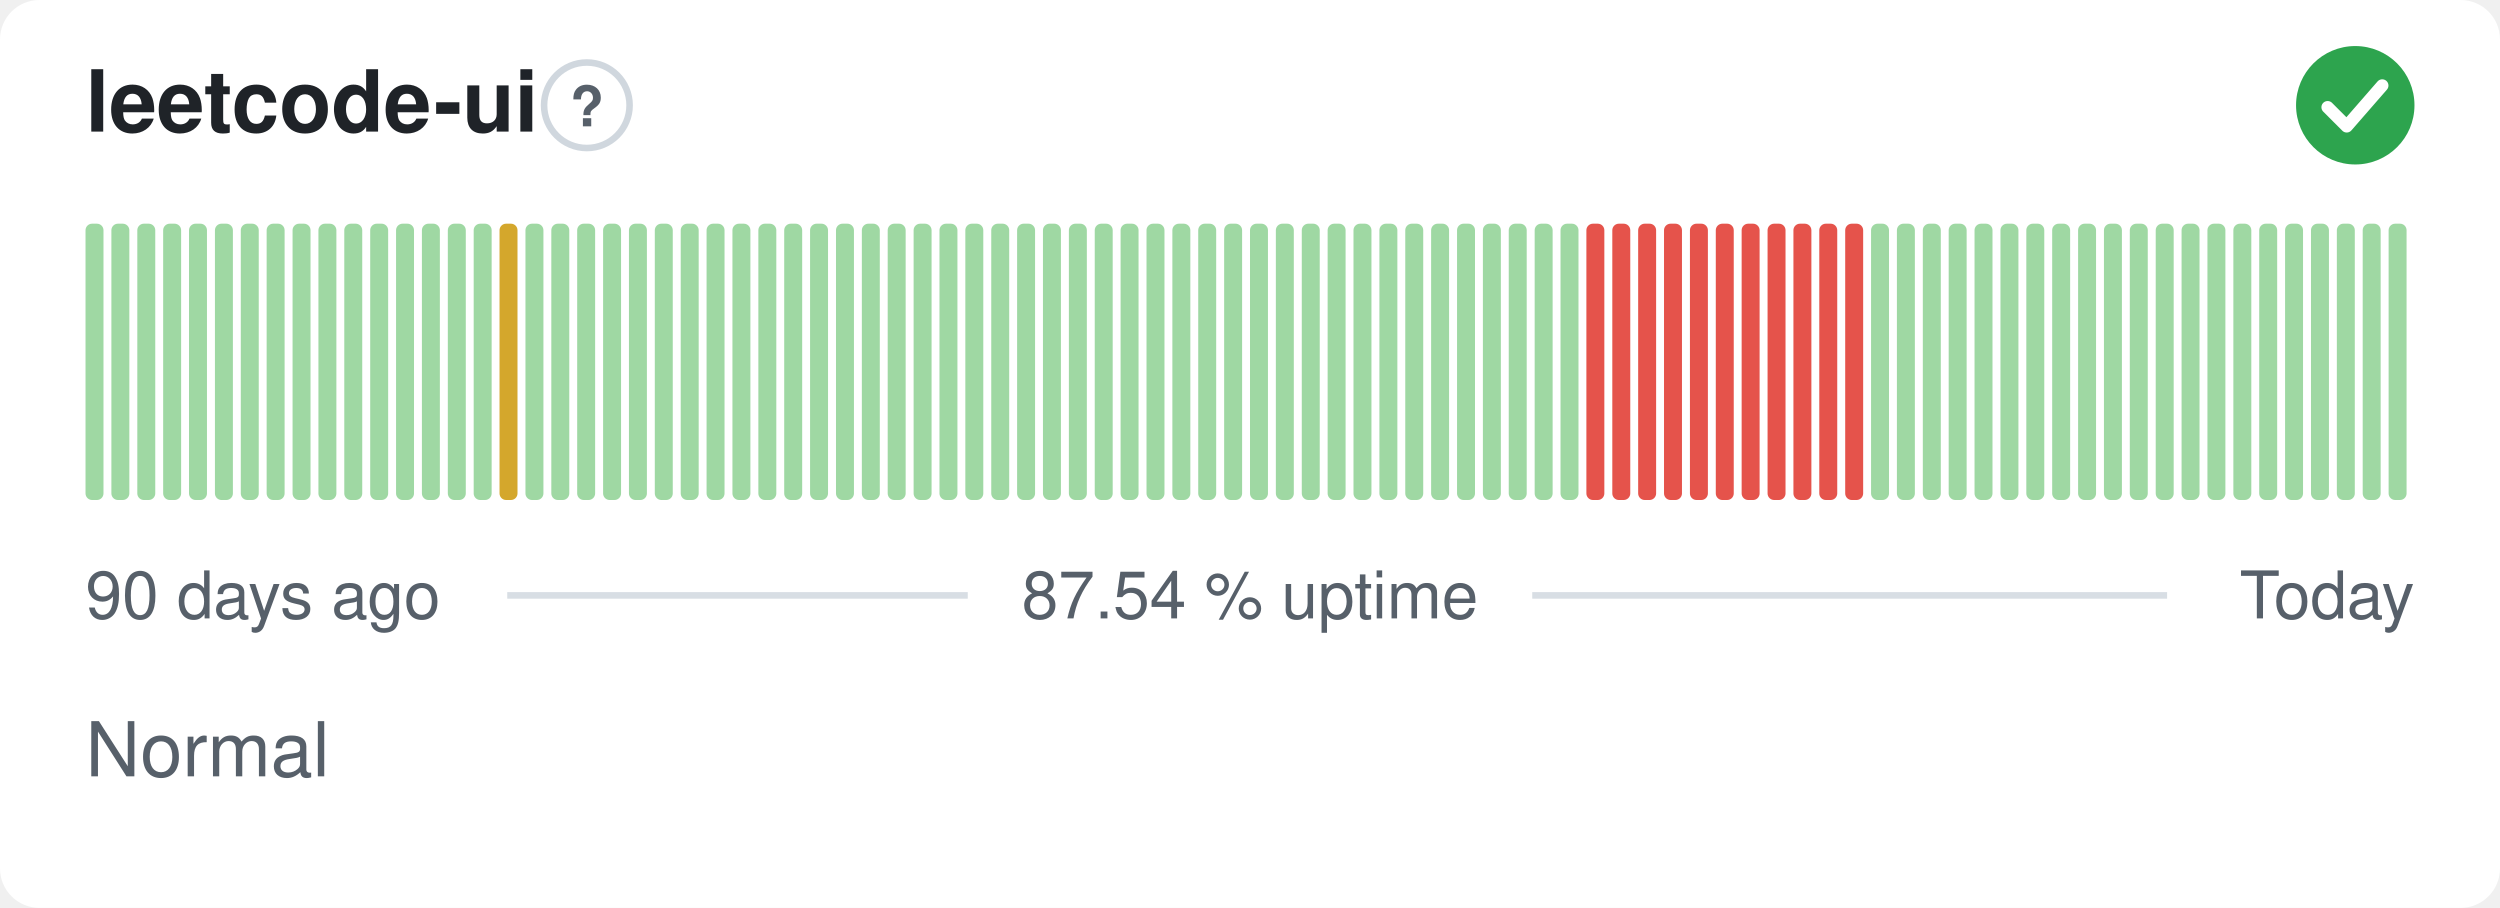
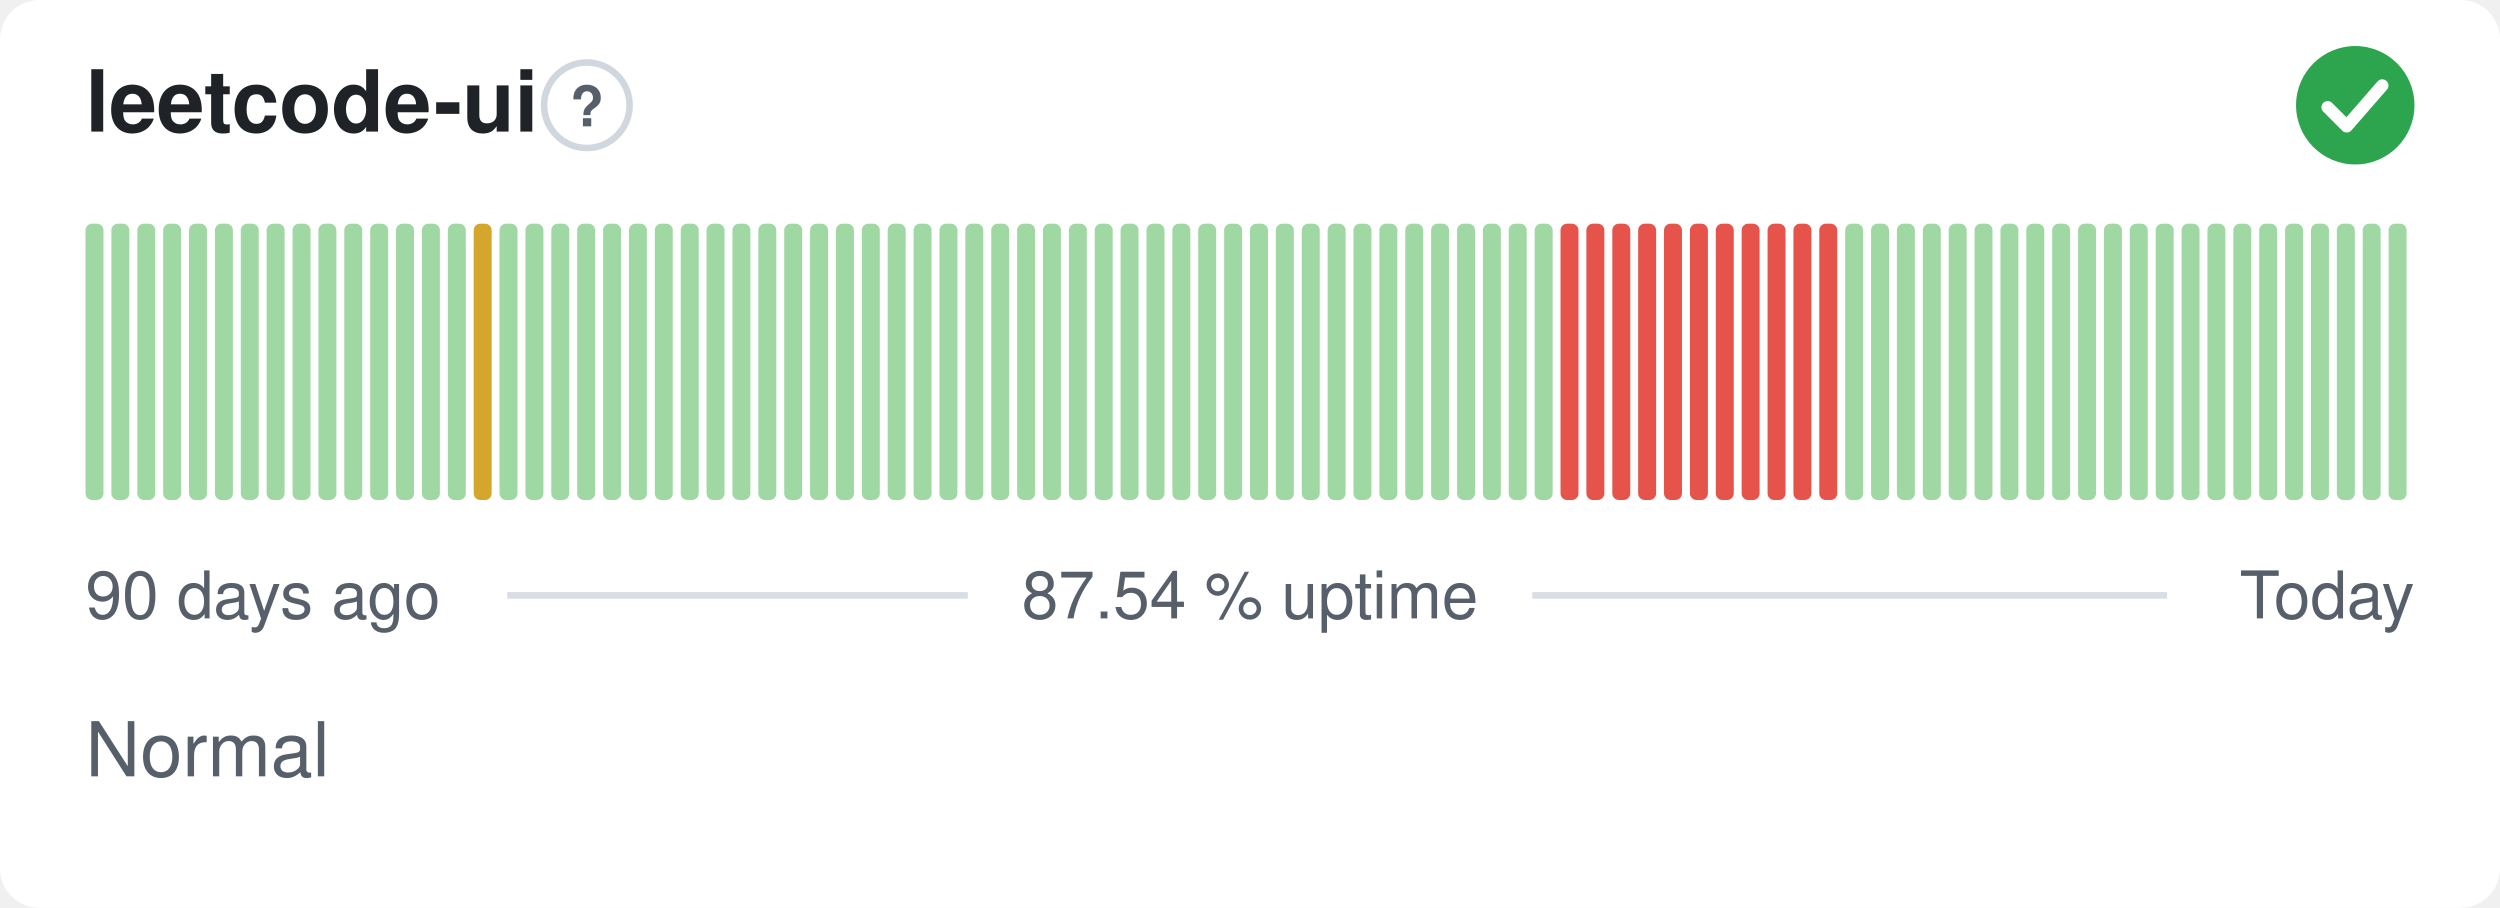
<svg xmlns="http://www.w3.org/2000/svg" width="380" height="138" viewBox="0 0 380 138" role="img" aria-label="leetcode-ui: Normal, 87.54 % uptime over the last 90 days" font-family="-apple-system,BlinkMacSystemFont,'Segoe UI',Helvetica,Arial,sans-serif">
  <style>
    @media (prefers-color-scheme: dark) {
      .bg { fill: #0d1117 }
      .title { fill: #e6edf3 }
      .muted { fill: #8b949e }
      .hint { stroke: #30363d }
      .rule { stroke: #30363d }
      .nodata { fill: #21262d }
    }
  </style>
  <rect class="bg" width="380" height="138" rx="6" fill="#ffffff" />
  <text class="title" x="13" y="20" font-size="13" font-weight="600" fill="#1f2328">leetcode-ui</text>
  <circle class="hint" cx="89.2" cy="16" r="6.5" fill="none" stroke="#d0d7de" stroke-width="1" />
  <text class="muted" x="89.2" y="19.2" text-anchor="middle" font-size="8.5" font-weight="700" fill="#57606a">?</text>
  <circle cx="358" cy="16" r="9" fill="#2da44e" />
  <path d="M353.80 16.30l2.90 2.90 5.40 -6.20" fill="none" stroke="#fff" stroke-width="1.89" stroke-linecap="round" stroke-linejoin="round" />
  <rect x="13.00" y="34.00" width="2.73" height="42.00" rx="1" fill="#9fd8a3" />
  <rect x="16.93" y="34.00" width="2.73" height="42.00" rx="1" fill="#9fd8a3" />
  <rect x="20.87" y="34.00" width="2.73" height="42.00" rx="1" fill="#9fd8a3" />
  <rect x="24.80" y="34.00" width="2.73" height="42.00" rx="1" fill="#9fd8a3" />
  <rect x="28.73" y="34.00" width="2.73" height="42.00" rx="1" fill="#9fd8a3" />
  <rect x="32.67" y="34.00" width="2.73" height="42.00" rx="1" fill="#9fd8a3" />
  <rect x="36.60" y="34.00" width="2.73" height="42.00" rx="1" fill="#9fd8a3" />
  <rect x="40.53" y="34.00" width="2.73" height="42.00" rx="1" fill="#9fd8a3" />
  <rect x="44.47" y="34.00" width="2.73" height="42.00" rx="1" fill="#9fd8a3" />
  <rect x="48.40" y="34.00" width="2.73" height="42.00" rx="1" fill="#9fd8a3" />
  <rect x="52.33" y="34.00" width="2.73" height="42.00" rx="1" fill="#9fd8a3" />
  <rect x="56.27" y="34.00" width="2.73" height="42.00" rx="1" fill="#9fd8a3" />
  <rect x="60.20" y="34.00" width="2.73" height="42.00" rx="1" fill="#9fd8a3" />
  <rect x="64.13" y="34.00" width="2.73" height="42.00" rx="1" fill="#9fd8a3" />
  <rect x="68.07" y="34.00" width="2.73" height="42.00" rx="1" fill="#9fd8a3" />
-   <rect x="72.00" y="34.00" width="2.73" height="42.00" rx="1" fill="#9fd8a3" />
-   <rect x="75.93" y="34.00" width="2.73" height="42.00" rx="1" fill="#d4a72c" />
+   <rect x="72.00" y="34.00" width="2.73" height="42.00" rx="1" fill="#d4a72c" />
+   <rect x="75.93" y="34.00" width="2.73" height="42.00" rx="1" fill="#9fd8a3" />
  <rect x="79.87" y="34.00" width="2.73" height="42.00" rx="1" fill="#9fd8a3" />
  <rect x="83.80" y="34.00" width="2.73" height="42.00" rx="1" fill="#9fd8a3" />
  <rect x="87.73" y="34.00" width="2.73" height="42.00" rx="1" fill="#9fd8a3" />
  <rect x="91.67" y="34.00" width="2.73" height="42.00" rx="1" fill="#9fd8a3" />
  <rect x="95.60" y="34.00" width="2.73" height="42.00" rx="1" fill="#9fd8a3" />
  <rect x="99.53" y="34.00" width="2.73" height="42.00" rx="1" fill="#9fd8a3" />
  <rect x="103.47" y="34.00" width="2.73" height="42.00" rx="1" fill="#9fd8a3" />
  <rect x="107.40" y="34.00" width="2.73" height="42.00" rx="1" fill="#9fd8a3" />
  <rect x="111.33" y="34.00" width="2.73" height="42.00" rx="1" fill="#9fd8a3" />
  <rect x="115.27" y="34.00" width="2.73" height="42.00" rx="1" fill="#9fd8a3" />
  <rect x="119.20" y="34.00" width="2.73" height="42.00" rx="1" fill="#9fd8a3" />
  <rect x="123.13" y="34.00" width="2.73" height="42.00" rx="1" fill="#9fd8a3" />
  <rect x="127.07" y="34.00" width="2.73" height="42.00" rx="1" fill="#9fd8a3" />
  <rect x="131.00" y="34.00" width="2.73" height="42.00" rx="1" fill="#9fd8a3" />
  <rect x="134.93" y="34.00" width="2.73" height="42.00" rx="1" fill="#9fd8a3" />
  <rect x="138.87" y="34.00" width="2.73" height="42.00" rx="1" fill="#9fd8a3" />
  <rect x="142.80" y="34.00" width="2.73" height="42.00" rx="1" fill="#9fd8a3" />
  <rect x="146.73" y="34.00" width="2.73" height="42.00" rx="1" fill="#9fd8a3" />
  <rect x="150.67" y="34.00" width="2.73" height="42.00" rx="1" fill="#9fd8a3" />
  <rect x="154.60" y="34.00" width="2.73" height="42.00" rx="1" fill="#9fd8a3" />
  <rect x="158.53" y="34.00" width="2.73" height="42.00" rx="1" fill="#9fd8a3" />
  <rect x="162.47" y="34.00" width="2.73" height="42.00" rx="1" fill="#9fd8a3" />
  <rect x="166.40" y="34.00" width="2.73" height="42.00" rx="1" fill="#9fd8a3" />
  <rect x="170.33" y="34.00" width="2.73" height="42.00" rx="1" fill="#9fd8a3" />
  <rect x="174.27" y="34.00" width="2.73" height="42.00" rx="1" fill="#9fd8a3" />
  <rect x="178.20" y="34.00" width="2.73" height="42.00" rx="1" fill="#9fd8a3" />
  <rect x="182.13" y="34.00" width="2.73" height="42.00" rx="1" fill="#9fd8a3" />
  <rect x="186.07" y="34.00" width="2.73" height="42.00" rx="1" fill="#9fd8a3" />
  <rect x="190.00" y="34.00" width="2.73" height="42.00" rx="1" fill="#9fd8a3" />
  <rect x="193.93" y="34.00" width="2.73" height="42.00" rx="1" fill="#9fd8a3" />
  <rect x="197.87" y="34.00" width="2.73" height="42.00" rx="1" fill="#9fd8a3" />
  <rect x="201.80" y="34.00" width="2.73" height="42.00" rx="1" fill="#9fd8a3" />
  <rect x="205.73" y="34.00" width="2.73" height="42.00" rx="1" fill="#9fd8a3" />
  <rect x="209.67" y="34.00" width="2.73" height="42.00" rx="1" fill="#9fd8a3" />
  <rect x="213.60" y="34.00" width="2.73" height="42.00" rx="1" fill="#9fd8a3" />
  <rect x="217.53" y="34.00" width="2.73" height="42.00" rx="1" fill="#9fd8a3" />
  <rect x="221.47" y="34.00" width="2.73" height="42.00" rx="1" fill="#9fd8a3" />
  <rect x="225.40" y="34.00" width="2.73" height="42.00" rx="1" fill="#9fd8a3" />
  <rect x="229.33" y="34.00" width="2.73" height="42.00" rx="1" fill="#9fd8a3" />
  <rect x="233.27" y="34.00" width="2.73" height="42.00" rx="1" fill="#9fd8a3" />
-   <rect x="237.20" y="34.00" width="2.73" height="42.00" rx="1" fill="#9fd8a3" />
+   <rect x="237.20" y="34.00" width="2.73" height="42.00" rx="1" fill="#e5534b" />
  <rect x="241.13" y="34.00" width="2.73" height="42.00" rx="1" fill="#e5534b" />
  <rect x="245.07" y="34.00" width="2.73" height="42.00" rx="1" fill="#e5534b" />
  <rect x="249.00" y="34.00" width="2.73" height="42.00" rx="1" fill="#e5534b" />
  <rect x="252.93" y="34.00" width="2.73" height="42.00" rx="1" fill="#e5534b" />
  <rect x="256.87" y="34.00" width="2.73" height="42.00" rx="1" fill="#e5534b" />
  <rect x="260.80" y="34.00" width="2.73" height="42.00" rx="1" fill="#e5534b" />
  <rect x="264.73" y="34.00" width="2.73" height="42.00" rx="1" fill="#e5534b" />
  <rect x="268.67" y="34.00" width="2.73" height="42.00" rx="1" fill="#e5534b" />
  <rect x="272.60" y="34.00" width="2.73" height="42.00" rx="1" fill="#e5534b" />
  <rect x="276.53" y="34.00" width="2.73" height="42.00" rx="1" fill="#e5534b" />
-   <rect x="280.47" y="34.00" width="2.73" height="42.00" rx="1" fill="#e5534b" />
+   <rect x="280.47" y="34.00" width="2.73" height="42.00" rx="1" fill="#9fd8a3" />
  <rect x="284.40" y="34.00" width="2.73" height="42.00" rx="1" fill="#9fd8a3" />
  <rect x="288.33" y="34.00" width="2.73" height="42.00" rx="1" fill="#9fd8a3" />
  <rect x="292.27" y="34.00" width="2.73" height="42.00" rx="1" fill="#9fd8a3" />
  <rect x="296.20" y="34.00" width="2.73" height="42.00" rx="1" fill="#9fd8a3" />
  <rect x="300.13" y="34.00" width="2.73" height="42.00" rx="1" fill="#9fd8a3" />
  <rect x="304.07" y="34.00" width="2.73" height="42.00" rx="1" fill="#9fd8a3" />
  <rect x="308.00" y="34.00" width="2.73" height="42.00" rx="1" fill="#9fd8a3" />
  <rect x="311.93" y="34.00" width="2.73" height="42.00" rx="1" fill="#9fd8a3" />
  <rect x="315.87" y="34.00" width="2.73" height="42.00" rx="1" fill="#9fd8a3" />
  <rect x="319.80" y="34.00" width="2.73" height="42.00" rx="1" fill="#9fd8a3" />
  <rect x="323.73" y="34.00" width="2.73" height="42.00" rx="1" fill="#9fd8a3" />
  <rect x="327.67" y="34.00" width="2.73" height="42.00" rx="1" fill="#9fd8a3" />
  <rect x="331.60" y="34.00" width="2.73" height="42.00" rx="1" fill="#9fd8a3" />
  <rect x="335.53" y="34.00" width="2.73" height="42.00" rx="1" fill="#9fd8a3" />
  <rect x="339.47" y="34.00" width="2.73" height="42.00" rx="1" fill="#9fd8a3" />
  <rect x="343.40" y="34.00" width="2.73" height="42.00" rx="1" fill="#9fd8a3" />
  <rect x="347.33" y="34.00" width="2.73" height="42.00" rx="1" fill="#9fd8a3" />
  <rect x="351.27" y="34.00" width="2.73" height="42.00" rx="1" fill="#9fd8a3" />
  <rect x="355.20" y="34.00" width="2.73" height="42.00" rx="1" fill="#9fd8a3" />
  <rect x="359.13" y="34.00" width="2.73" height="42.00" rx="1" fill="#9fd8a3" />
  <rect x="363.07" y="34.00" width="2.73" height="42.00" rx="1" fill="#9fd8a3" />
  <text class="muted" x="13" y="94" font-size="10" fill="#57606a">90 days ago</text>
  <text class="muted" x="190" y="94" text-anchor="middle" font-size="10" fill="#57606a">87.54 % uptime</text>
  <text class="muted" x="367" y="94" text-anchor="end" font-size="10" fill="#57606a">Today</text>
  <line class="rule" x1="77.1" y1="90.5" x2="147.1" y2="90.5" stroke="#d8dee4" stroke-width="1" />
  <line class="rule" x1="232.9" y1="90.5" x2="329.4" y2="90.5" stroke="#d8dee4" stroke-width="1" />
  <text class="muted" x="13" y="118" font-size="11.5" fill="#57606a">Normal</text>
</svg>
